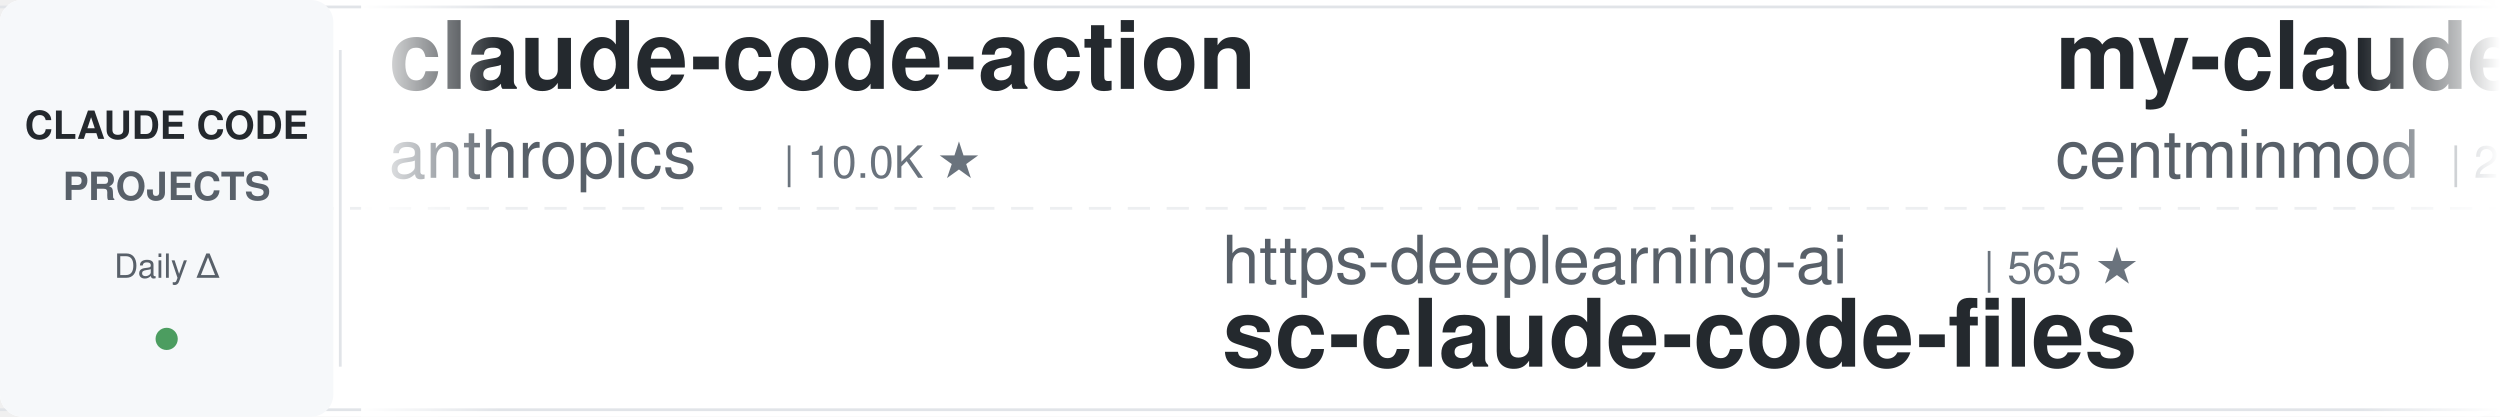
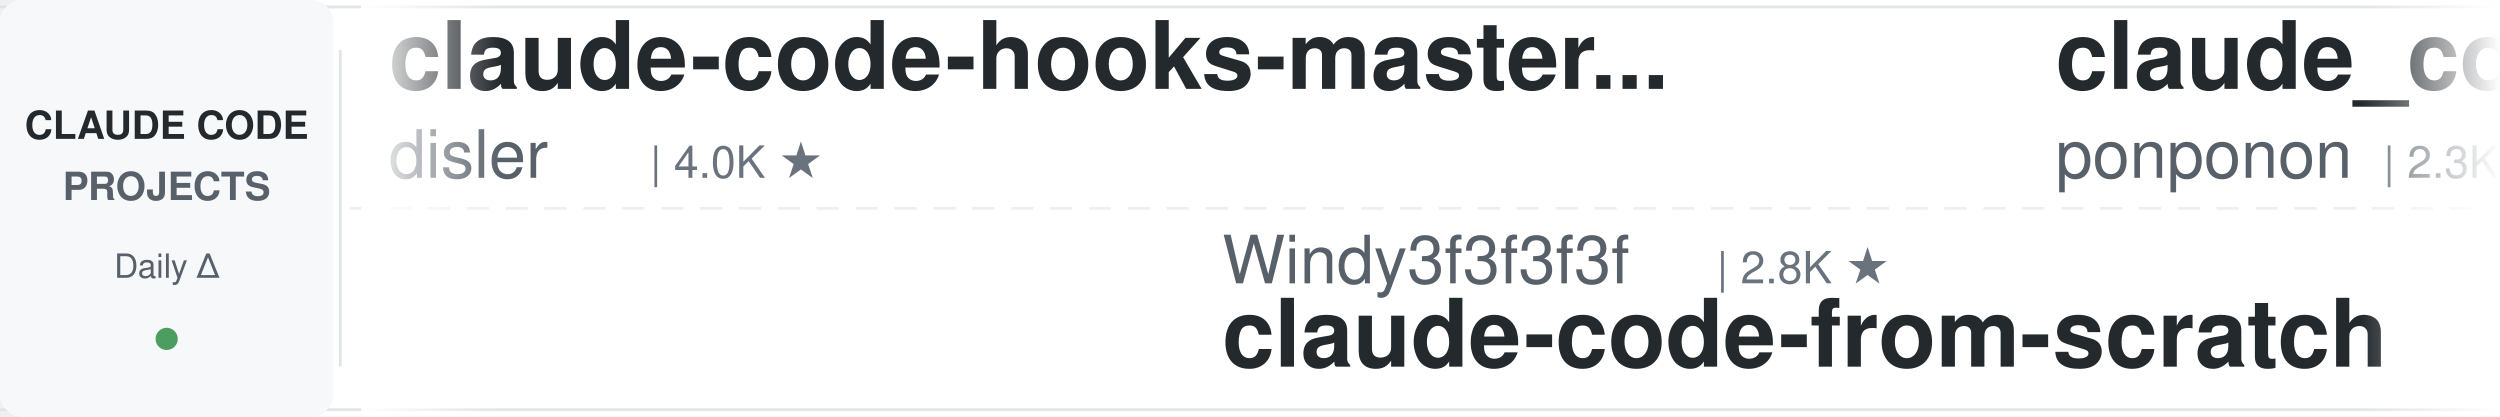
<svg xmlns="http://www.w3.org/2000/svg" width="900" height="150">
  <defs>
    <linearGradient id="leftFade" x1="0%" y1="0%" x2="100%" y2="0%">
      <stop offset="0%" style="stop-color:#ffffff;stop-opacity:1" />
      <stop offset="100%" style="stop-color:#ffffff;stop-opacity:0" />
    </linearGradient>
    <linearGradient id="rightFade" x1="0%" y1="0%" x2="100%" y2="0%">
      <stop offset="0%" style="stop-color:#ffffff;stop-opacity:0" />
      <stop offset="100%" style="stop-color:#ffffff;stop-opacity:1" />
    </linearGradient>
  </defs>
  <rect width="900" height="150" fill="#ffffff" rx="8" />
  <rect x="0" y="2" width="900" height="1" fill="#e1e4e8" />
  <rect x="0" y="147" width="900" height="1" fill="#e1e4e8" />
  <line x1="0" y1="75" x2="900" y2="75" stroke="#e1e4e8" stroke-width="1" stroke-dasharray="8 6" opacity="0.6" />
  <rect x="0" y="0" width="120" height="150" fill="#f6f8fa" rx="8" />
  <text x="60" y="50" font-family="-apple-system, BlinkMacSystemFont, 'Segoe UI', Helvetica, Arial, sans-serif" font-size="14" font-weight="600" fill="#24292e" text-anchor="middle">CLAUDE CODE</text>
  <text x="60" y="72" font-family="-apple-system, BlinkMacSystemFont, 'Segoe UI', Helvetica, Arial, sans-serif" font-size="14" font-weight="600" fill="#586069" text-anchor="middle">PROJECTS</text>
  <text x="60" y="100" font-family="-apple-system, BlinkMacSystemFont, 'Segoe UI', Helvetica, Arial, sans-serif" font-size="12" font-weight="500" fill="#586069" text-anchor="middle">Daily Δ</text>
  <circle cx="60" cy="122" r="4" fill="#22863a" opacity="0.8" />
  <rect x="122" y="18" width="1" height="114" fill="#e1e4e8" />
  <clipPath id="tickerClip">
    <rect x="130" y="0" width="770" height="150" />
  </clipPath>
  <g clip-path="url(#tickerClip)">
    <g id="tickerItems">
      <animateTransform attributeName="transform" attributeType="XML" type="translate" from="0 0" to="-3000 0" dur="54s" repeatCount="indefinite" />
      <g transform="translate(0, 0)">
-         <text x="140" y="32" font-family="-apple-system, BlinkMacSystemFont, 'Segoe UI', Helvetica, Arial, sans-serif" font-size="34" font-weight="600" fill="#24292e">claude-code-action</text>
-         <text x="140" y="64" font-family="-apple-system, BlinkMacSystemFont, 'Segoe UI', Helvetica, Arial, sans-serif" font-size="24" font-weight="400" fill="#586069">anthropics</text>
-         <text x="282" y="64" font-family="-apple-system, BlinkMacSystemFont, 'Segoe UI', Helvetica, Arial, sans-serif" font-size="16" font-weight="500" fill="#6a737d">| 10.0K ★</text>
-       </g>
-       <g transform="translate(300, 0)">
-         <text x="140" y="102" font-family="-apple-system, BlinkMacSystemFont, 'Segoe UI', Helvetica, Arial, sans-serif" font-size="24" font-weight="400" fill="#586069">https-deeplearning-ai</text>
-         <text x="414" y="102" font-family="-apple-system, BlinkMacSystemFont, 'Segoe UI', Helvetica, Arial, sans-serif" font-size="16" font-weight="500" fill="#6a737d">| 565 ★</text>
-         <text x="140" y="132" font-family="-apple-system, BlinkMacSystemFont, 'Segoe UI', Helvetica, Arial, sans-serif" font-size="34" font-weight="600" fill="#24292e">sc-claude-code-files</text>
-       </g>
-       <g transform="translate(600, 0)">
-         <text x="140" y="32" font-family="-apple-system, BlinkMacSystemFont, 'Segoe UI', Helvetica, Arial, sans-serif" font-size="34" font-weight="600" fill="#24292e">my-claude-code-setup</text>
-         <text x="140" y="64" font-family="-apple-system, BlinkMacSystemFont, 'Segoe UI', Helvetica, Arial, sans-serif" font-size="24" font-weight="400" fill="#586069">centminmod</text>
-         <text x="282" y="64" font-family="-apple-system, BlinkMacSystemFont, 'Segoe UI', Helvetica, Arial, sans-serif" font-size="16" font-weight="500" fill="#6a737d">| 2.7K ★</text>
-       </g>
-       <g transform="translate(900, 0)">
-         <text x="140" y="102" font-family="-apple-system, BlinkMacSystemFont, 'Segoe UI', Helvetica, Arial, sans-serif" font-size="24" font-weight="400" fill="#586069">Chachamaru127</text>
-         <text x="318" y="102" font-family="-apple-system, BlinkMacSystemFont, 'Segoe UI', Helvetica, Arial, sans-serif" font-size="16" font-weight="500" fill="#6a737d">| 3.2K ★</text>
-         <text x="140" y="132" font-family="-apple-system, BlinkMacSystemFont, 'Segoe UI', Helvetica, Arial, sans-serif" font-size="34" font-weight="600" fill="#24292e">claude-code-harness</text>
-       </g>
-       <g transform="translate(1200, 0)">
-         <text x="140" y="32" font-family="-apple-system, BlinkMacSystemFont, 'Segoe UI', Helvetica, Arial, sans-serif" font-size="34" font-weight="600" fill="#24292e">claude-code-ultimate-gui...</text>
-         <text x="140" y="64" font-family="-apple-system, BlinkMacSystemFont, 'Segoe UI', Helvetica, Arial, sans-serif" font-size="24" font-weight="400" fill="#586069">FlorianBruniaux</text>
-         <text x="342" y="64" font-family="-apple-system, BlinkMacSystemFont, 'Segoe UI', Helvetica, Arial, sans-serif" font-size="16" font-weight="500" fill="#6a737d">| 6.5K ★</text>
-       </g>
-       <g transform="translate(1500, 0)">
-         <text x="140" y="102" font-family="-apple-system, BlinkMacSystemFont, 'Segoe UI', Helvetica, Arial, sans-serif" font-size="24" font-weight="400" fill="#586069">frankbria</text>
-         <text x="270" y="102" font-family="-apple-system, BlinkMacSystemFont, 'Segoe UI', Helvetica, Arial, sans-serif" font-size="16" font-weight="500" fill="#6a737d">| 9.7K ★</text>
-         <text x="140" y="132" font-family="-apple-system, BlinkMacSystemFont, 'Segoe UI', Helvetica, Arial, sans-serif" font-size="34" font-weight="600" fill="#24292e">ralph-claude-code</text>
-       </g>
-       <g transform="translate(1800, 0)">
-         <text x="140" y="32" font-family="-apple-system, BlinkMacSystemFont, 'Segoe UI', Helvetica, Arial, sans-serif" font-size="34" font-weight="600" fill="#24292e">claude-code-infrastructu...</text>
-         <text x="140" y="64" font-family="-apple-system, BlinkMacSystemFont, 'Segoe UI', Helvetica, Arial, sans-serif" font-size="24" font-weight="400" fill="#586069">diet103</text>
-         <text x="246" y="64" font-family="-apple-system, BlinkMacSystemFont, 'Segoe UI', Helvetica, Arial, sans-serif" font-size="16" font-weight="500" fill="#6a737d">| 10.1K ★</text>
-       </g>
-       <g transform="translate(2100, 0)">
-         <text x="140" y="102" font-family="-apple-system, BlinkMacSystemFont, 'Segoe UI', Helvetica, Arial, sans-serif" font-size="24" font-weight="400" fill="#586069">ding113</text>
-         <text x="246" y="102" font-family="-apple-system, BlinkMacSystemFont, 'Segoe UI', Helvetica, Arial, sans-serif" font-size="16" font-weight="500" fill="#6a737d">| 3.4K ★</text>
-         <text x="140" y="132" font-family="-apple-system, BlinkMacSystemFont, 'Segoe UI', Helvetica, Arial, sans-serif" font-size="34" font-weight="600" fill="#24292e">claude-code-hub</text>
-       </g>
-       <g transform="translate(2400, 0)">
        <text x="140" y="32" font-family="-apple-system, BlinkMacSystemFont, 'Segoe UI', Helvetica, Arial, sans-serif" font-size="34" font-weight="600" fill="#24292e">claude-code-hooks-master...</text>
        <text x="140" y="64" font-family="-apple-system, BlinkMacSystemFont, 'Segoe UI', Helvetica, Arial, sans-serif" font-size="24" font-weight="400" fill="#586069">disler</text>
        <text x="234" y="64" font-family="-apple-system, BlinkMacSystemFont, 'Segoe UI', Helvetica, Arial, sans-serif" font-size="16" font-weight="500" fill="#6a737d">| 4.0K ★</text>
      </g>
+       <g transform="translate(300, 0)">
+         <text x="140" y="102" font-family="-apple-system, BlinkMacSystemFont, 'Segoe UI', Helvetica, Arial, sans-serif" font-size="24" font-weight="400" fill="#586069">Windy3f3f3f3f</text>
+         <text x="318" y="102" font-family="-apple-system, BlinkMacSystemFont, 'Segoe UI', Helvetica, Arial, sans-serif" font-size="16" font-weight="500" fill="#6a737d">| 2.8K ★</text>
+         <text x="140" y="132" font-family="-apple-system, BlinkMacSystemFont, 'Segoe UI', Helvetica, Arial, sans-serif" font-size="34" font-weight="600" fill="#24292e">claude-code-from-scratch</text>
+       </g>
+       <g transform="translate(600, 0)">
+         <text x="140" y="32" font-family="-apple-system, BlinkMacSystemFont, 'Segoe UI', Helvetica, Arial, sans-serif" font-size="34" font-weight="600" fill="#24292e">claude_code_src</text>
+         <text x="140" y="64" font-family="-apple-system, BlinkMacSystemFont, 'Segoe UI', Helvetica, Arial, sans-serif" font-size="24" font-weight="400" fill="#586069">ponponon</text>
+         <text x="258" y="64" font-family="-apple-system, BlinkMacSystemFont, 'Segoe UI', Helvetica, Arial, sans-serif" font-size="16" font-weight="500" fill="#6a737d">| 2.3K ★</text>
+       </g>
+       <g transform="translate(900, 0)">
+         <text x="140" y="102" font-family="-apple-system, BlinkMacSystemFont, 'Segoe UI', Helvetica, Arial, sans-serif" font-size="24" font-weight="400" fill="#586069">ChrisWiles</text>
+         <text x="282" y="102" font-family="-apple-system, BlinkMacSystemFont, 'Segoe UI', Helvetica, Arial, sans-serif" font-size="16" font-weight="500" fill="#6a737d">| 6.1K ★</text>
+         <text x="140" y="132" font-family="-apple-system, BlinkMacSystemFont, 'Segoe UI', Helvetica, Arial, sans-serif" font-size="34" font-weight="600" fill="#24292e">claude-code-showcase</text>
+       </g>
+       <g transform="translate(1200, 0)">
+         <text x="140" y="32" font-family="-apple-system, BlinkMacSystemFont, 'Segoe UI', Helvetica, Arial, sans-serif" font-size="34" font-weight="600" fill="#24292e">Claude-Code-Source-Study</text>
+         <text x="140" y="64" font-family="-apple-system, BlinkMacSystemFont, 'Segoe UI', Helvetica, Arial, sans-serif" font-size="24" font-weight="400" fill="#586069">luyao618</text>
+         <text x="258" y="64" font-family="-apple-system, BlinkMacSystemFont, 'Segoe UI', Helvetica, Arial, sans-serif" font-size="16" font-weight="500" fill="#6a737d">| 1.7K ★</text>
+       </g>
+       <g transform="translate(1500, 0)">
+         <text x="140" y="102" font-family="-apple-system, BlinkMacSystemFont, 'Segoe UI', Helvetica, Arial, sans-serif" font-size="24" font-weight="400" fill="#586069">zebbern</text>
+         <text x="246" y="102" font-family="-apple-system, BlinkMacSystemFont, 'Segoe UI', Helvetica, Arial, sans-serif" font-size="16" font-weight="500" fill="#6a737d">| 4.7K ★</text>
+         <text x="140" y="132" font-family="-apple-system, BlinkMacSystemFont, 'Segoe UI', Helvetica, Arial, sans-serif" font-size="34" font-weight="600" fill="#24292e">claude-code-guide</text>
+       </g>
+       <g transform="translate(1800, 0)">
+         <text x="140" y="32" font-family="-apple-system, BlinkMacSystemFont, 'Segoe UI', Helvetica, Arial, sans-serif" font-size="34" font-weight="600" fill="#24292e">claude-code-my-workflow</text>
+         <text x="140" y="64" font-family="-apple-system, BlinkMacSystemFont, 'Segoe UI', Helvetica, Arial, sans-serif" font-size="24" font-weight="400" fill="#586069">pedrohcgs</text>
+         <text x="270" y="64" font-family="-apple-system, BlinkMacSystemFont, 'Segoe UI', Helvetica, Arial, sans-serif" font-size="16" font-weight="500" fill="#6a737d">| 1.7K ★</text>
+       </g>
+       <g transform="translate(2100, 0)">
+         <text x="140" y="102" font-family="-apple-system, BlinkMacSystemFont, 'Segoe UI', Helvetica, Arial, sans-serif" font-size="24" font-weight="400" fill="#586069">oboard</text>
+         <text x="234" y="102" font-family="-apple-system, BlinkMacSystemFont, 'Segoe UI', Helvetica, Arial, sans-serif" font-size="16" font-weight="500" fill="#6a737d">| 3.3K ★</text>
+         <text x="140" y="132" font-family="-apple-system, BlinkMacSystemFont, 'Segoe UI', Helvetica, Arial, sans-serif" font-size="34" font-weight="600" fill="#24292e">claude-code-rev</text>
+       </g>
+       <g transform="translate(2400, 0)">
+         <text x="140" y="32" font-family="-apple-system, BlinkMacSystemFont, 'Segoe UI', Helvetica, Arial, sans-serif" font-size="34" font-weight="600" fill="#24292e">ECC</text>
+         <text x="140" y="64" font-family="-apple-system, BlinkMacSystemFont, 'Segoe UI', Helvetica, Arial, sans-serif" font-size="24" font-weight="400" fill="#586069">affaan-m</text>
+         <text x="258" y="64" font-family="-apple-system, BlinkMacSystemFont, 'Segoe UI', Helvetica, Arial, sans-serif" font-size="16" font-weight="500" fill="#6a737d">| 307.0K ★</text>
+       </g>
      <g transform="translate(2700, 0)">
-         <text x="140" y="102" font-family="-apple-system, BlinkMacSystemFont, 'Segoe UI', Helvetica, Arial, sans-serif" font-size="24" font-weight="400" fill="#586069">AICoderTudou</text>
-         <text x="306" y="102" font-family="-apple-system, BlinkMacSystemFont, 'Segoe UI', Helvetica, Arial, sans-serif" font-size="16" font-weight="500" fill="#6a737d">| 494 ★</text>
-         <text x="140" y="132" font-family="-apple-system, BlinkMacSystemFont, 'Segoe UI', Helvetica, Arial, sans-serif" font-size="34" font-weight="600" fill="#24292e">claude-code-tudou</text>
+         <text x="140" y="102" font-family="-apple-system, BlinkMacSystemFont, 'Segoe UI', Helvetica, Arial, sans-serif" font-size="24" font-weight="400" fill="#586069">AprilNEA</text>
+         <text x="258" y="102" font-family="-apple-system, BlinkMacSystemFont, 'Segoe UI', Helvetica, Arial, sans-serif" font-size="16" font-weight="500" fill="#6a737d">| 393 ★</text>
+         <text x="140" y="132" font-family="-apple-system, BlinkMacSystemFont, 'Segoe UI', Helvetica, Arial, sans-serif" font-size="34" font-weight="600" fill="#24292e">claude-code-source</text>
      </g>
      <g transform="translate(3000, 0)">
-         <text x="140" y="32" font-family="-apple-system, BlinkMacSystemFont, 'Segoe UI', Helvetica, Arial, sans-serif" font-size="34" font-weight="600" fill="#24292e">claude-code-action</text>
-         <text x="140" y="64" font-family="-apple-system, BlinkMacSystemFont, 'Segoe UI', Helvetica, Arial, sans-serif" font-size="24" font-weight="400" fill="#586069">anthropics</text>
-         <text x="282" y="64" font-family="-apple-system, BlinkMacSystemFont, 'Segoe UI', Helvetica, Arial, sans-serif" font-size="16" font-weight="500" fill="#6a737d">| 10.0K ★</text>
+         <text x="140" y="32" font-family="-apple-system, BlinkMacSystemFont, 'Segoe UI', Helvetica, Arial, sans-serif" font-size="34" font-weight="600" fill="#24292e">claude-code-hooks-master...</text>
+         <text x="140" y="64" font-family="-apple-system, BlinkMacSystemFont, 'Segoe UI', Helvetica, Arial, sans-serif" font-size="24" font-weight="400" fill="#586069">disler</text>
+         <text x="234" y="64" font-family="-apple-system, BlinkMacSystemFont, 'Segoe UI', Helvetica, Arial, sans-serif" font-size="16" font-weight="500" fill="#6a737d">| 4.0K ★</text>
      </g>
      <g transform="translate(3300, 0)">
-         <text x="140" y="102" font-family="-apple-system, BlinkMacSystemFont, 'Segoe UI', Helvetica, Arial, sans-serif" font-size="24" font-weight="400" fill="#586069">https-deeplearning-ai</text>
-         <text x="414" y="102" font-family="-apple-system, BlinkMacSystemFont, 'Segoe UI', Helvetica, Arial, sans-serif" font-size="16" font-weight="500" fill="#6a737d">| 565 ★</text>
-         <text x="140" y="132" font-family="-apple-system, BlinkMacSystemFont, 'Segoe UI', Helvetica, Arial, sans-serif" font-size="34" font-weight="600" fill="#24292e">sc-claude-code-files</text>
+         <text x="140" y="102" font-family="-apple-system, BlinkMacSystemFont, 'Segoe UI', Helvetica, Arial, sans-serif" font-size="24" font-weight="400" fill="#586069">Windy3f3f3f3f</text>
+         <text x="318" y="102" font-family="-apple-system, BlinkMacSystemFont, 'Segoe UI', Helvetica, Arial, sans-serif" font-size="16" font-weight="500" fill="#6a737d">| 2.8K ★</text>
+         <text x="140" y="132" font-family="-apple-system, BlinkMacSystemFont, 'Segoe UI', Helvetica, Arial, sans-serif" font-size="34" font-weight="600" fill="#24292e">claude-code-from-scratch</text>
      </g>
      <g transform="translate(3600, 0)">
-         <text x="140" y="32" font-family="-apple-system, BlinkMacSystemFont, 'Segoe UI', Helvetica, Arial, sans-serif" font-size="34" font-weight="600" fill="#24292e">my-claude-code-setup</text>
-         <text x="140" y="64" font-family="-apple-system, BlinkMacSystemFont, 'Segoe UI', Helvetica, Arial, sans-serif" font-size="24" font-weight="400" fill="#586069">centminmod</text>
-         <text x="282" y="64" font-family="-apple-system, BlinkMacSystemFont, 'Segoe UI', Helvetica, Arial, sans-serif" font-size="16" font-weight="500" fill="#6a737d">| 2.7K ★</text>
+         <text x="140" y="32" font-family="-apple-system, BlinkMacSystemFont, 'Segoe UI', Helvetica, Arial, sans-serif" font-size="34" font-weight="600" fill="#24292e">claude_code_src</text>
+         <text x="140" y="64" font-family="-apple-system, BlinkMacSystemFont, 'Segoe UI', Helvetica, Arial, sans-serif" font-size="24" font-weight="400" fill="#586069">ponponon</text>
+         <text x="258" y="64" font-family="-apple-system, BlinkMacSystemFont, 'Segoe UI', Helvetica, Arial, sans-serif" font-size="16" font-weight="500" fill="#6a737d">| 2.3K ★</text>
      </g>
      <g transform="translate(3900, 0)">
-         <text x="140" y="102" font-family="-apple-system, BlinkMacSystemFont, 'Segoe UI', Helvetica, Arial, sans-serif" font-size="24" font-weight="400" fill="#586069">Chachamaru127</text>
-         <text x="318" y="102" font-family="-apple-system, BlinkMacSystemFont, 'Segoe UI', Helvetica, Arial, sans-serif" font-size="16" font-weight="500" fill="#6a737d">| 3.2K ★</text>
-         <text x="140" y="132" font-family="-apple-system, BlinkMacSystemFont, 'Segoe UI', Helvetica, Arial, sans-serif" font-size="34" font-weight="600" fill="#24292e">claude-code-harness</text>
+         <text x="140" y="102" font-family="-apple-system, BlinkMacSystemFont, 'Segoe UI', Helvetica, Arial, sans-serif" font-size="24" font-weight="400" fill="#586069">ChrisWiles</text>
+         <text x="282" y="102" font-family="-apple-system, BlinkMacSystemFont, 'Segoe UI', Helvetica, Arial, sans-serif" font-size="16" font-weight="500" fill="#6a737d">| 6.1K ★</text>
+         <text x="140" y="132" font-family="-apple-system, BlinkMacSystemFont, 'Segoe UI', Helvetica, Arial, sans-serif" font-size="34" font-weight="600" fill="#24292e">claude-code-showcase</text>
      </g>
    </g>
  </g>
  <rect x="130" y="0" width="50" height="150" fill="url(#leftFade)" />
  <rect x="850" y="0" width="50" height="150" fill="url(#rightFade)" />
</svg>
